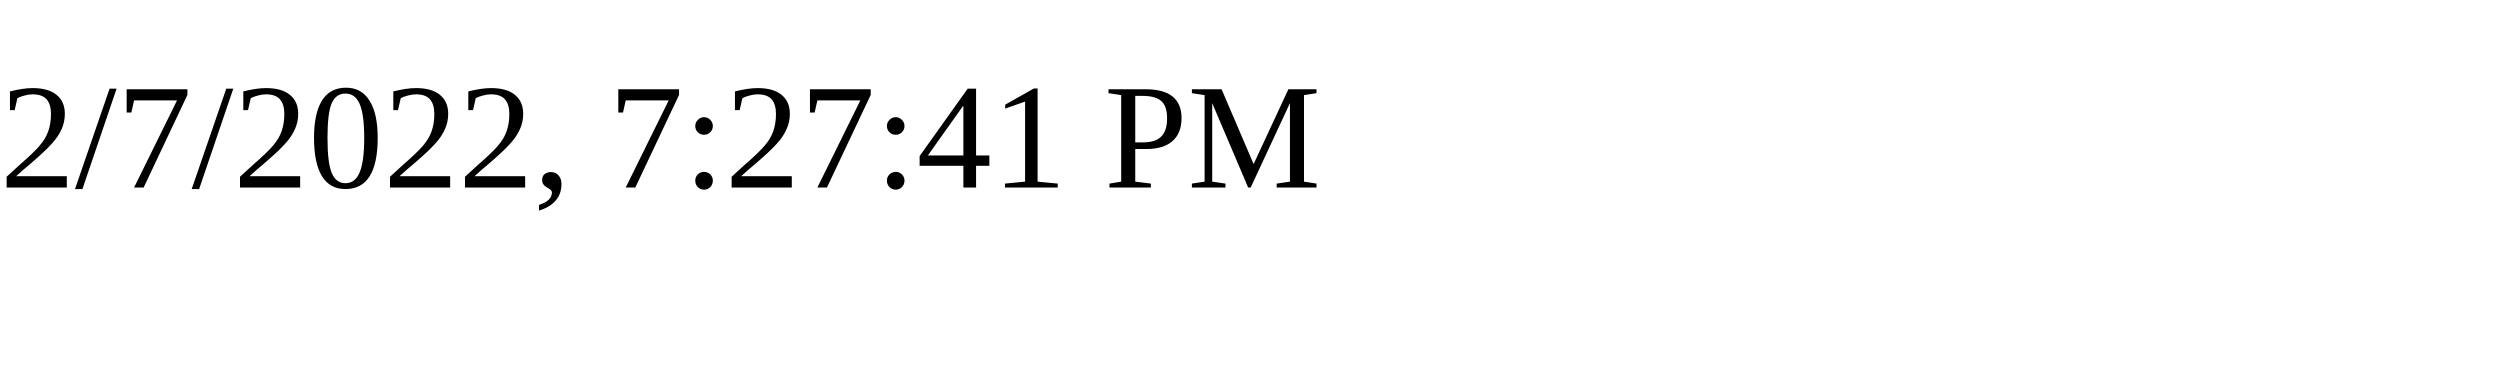
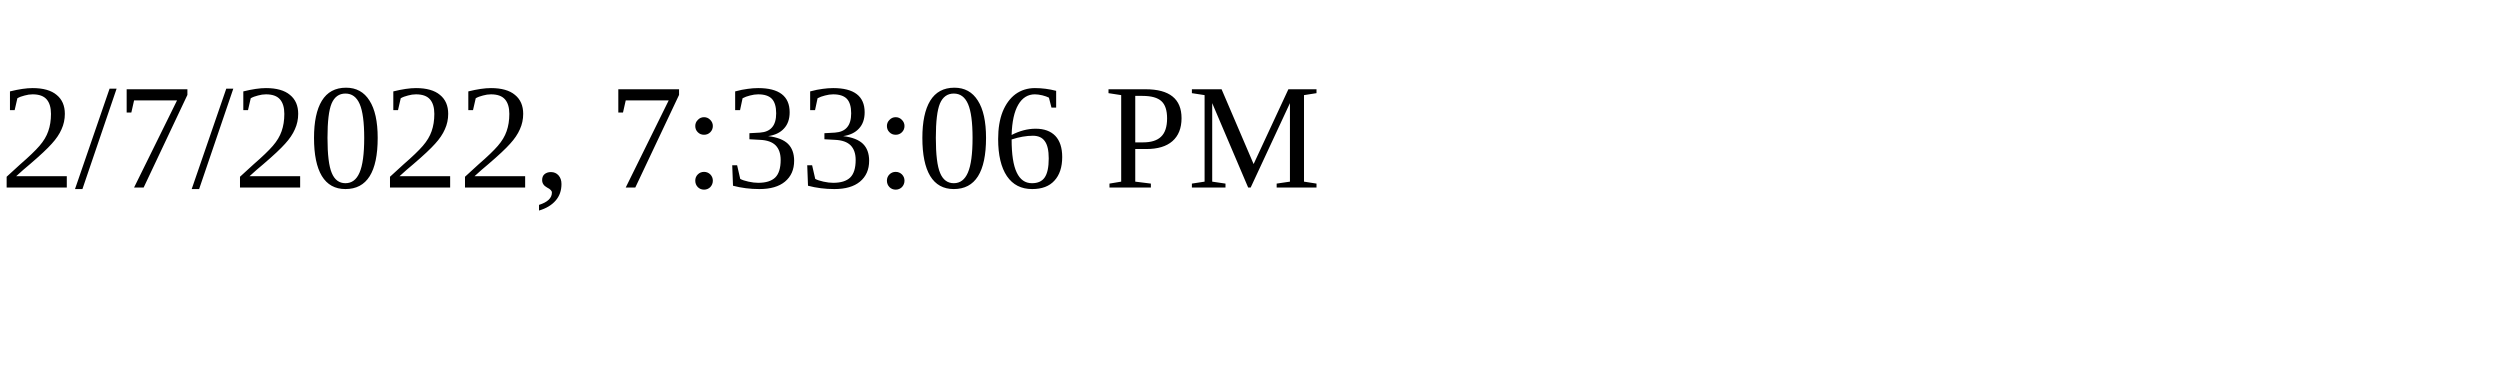
<svg xmlns="http://www.w3.org/2000/svg" height="30" width="200">
-   <text x="0" y="15">2/7/2022, 7:27:41 PM</text>
+   <text x="0" y="15">2/7/2022, 7:33:06 PM</text>
</svg>
